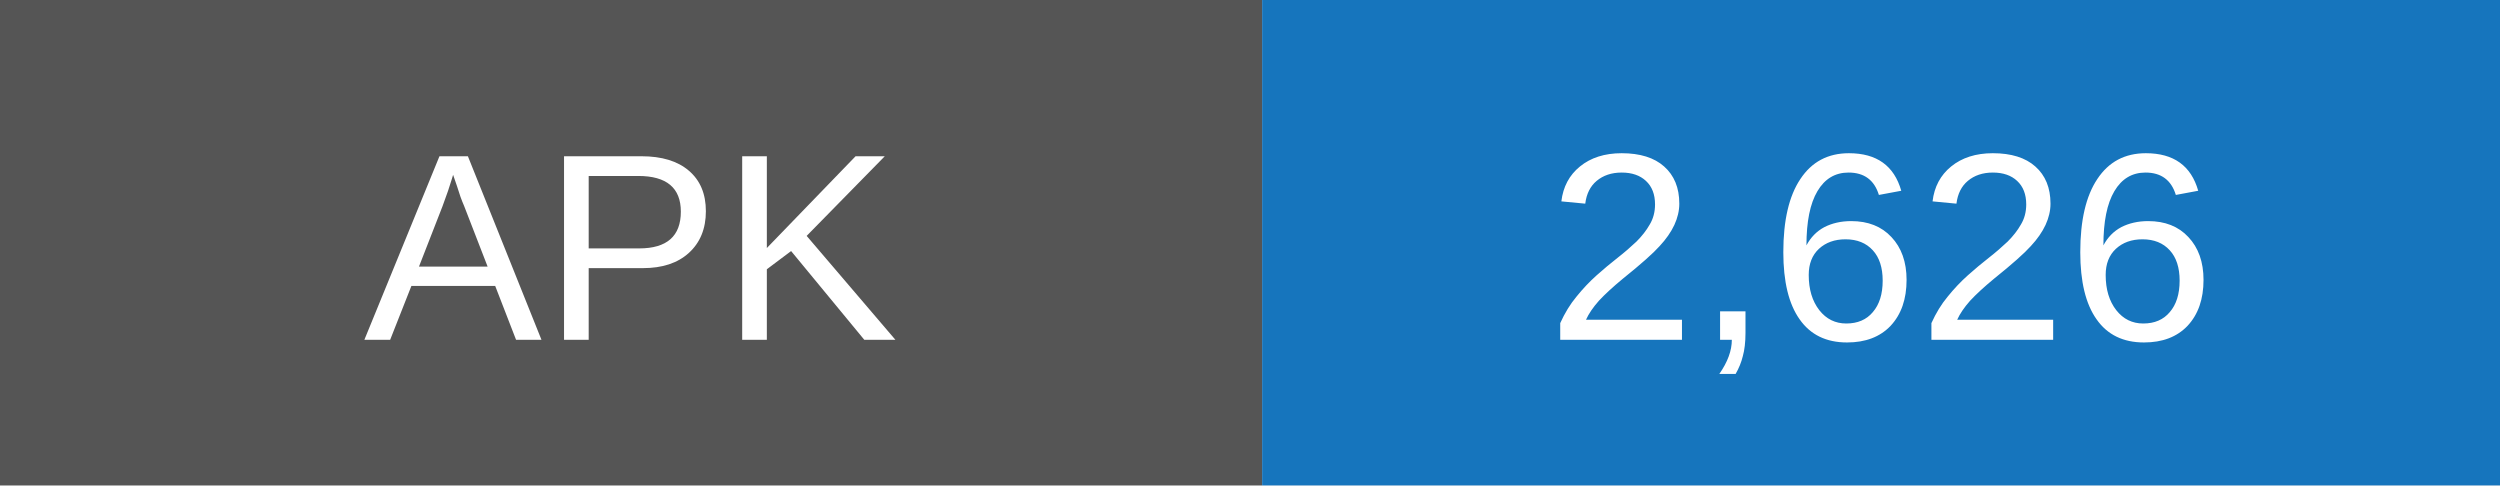
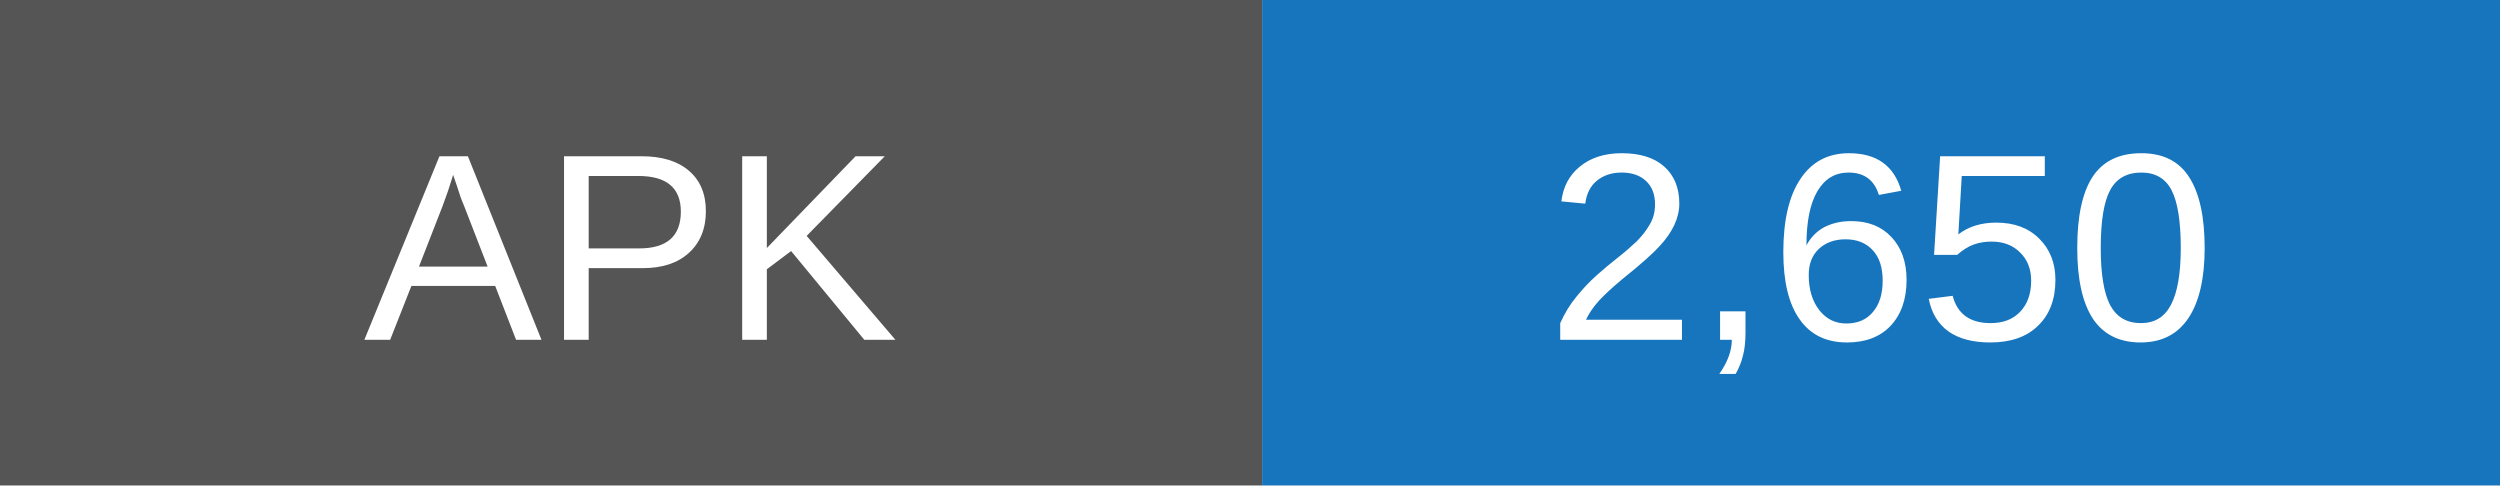
- <svg xmlns="http://www.w3.org/2000/svg" width="103" height="20" role="img" aria-label="APK downloads: 2626">
+ <svg xmlns="http://www.w3.org/2000/svg" width="103" height="20" role="img" aria-label="APK downloads: 2650">
  <rect width="52" height="20" fill="#555" />
  <rect x="52" width="51" height="20" fill="#1675bd" />
  <g fill="white" text-anchor="middle" font-family="Arial,sans-serif" font-size="11">
    <text x="26" y="14">APK</text>
-     <text x="77.5" y="14">2,626</text>
+     <text x="77.5" y="14">2,650</text>
  </g>
</svg>
